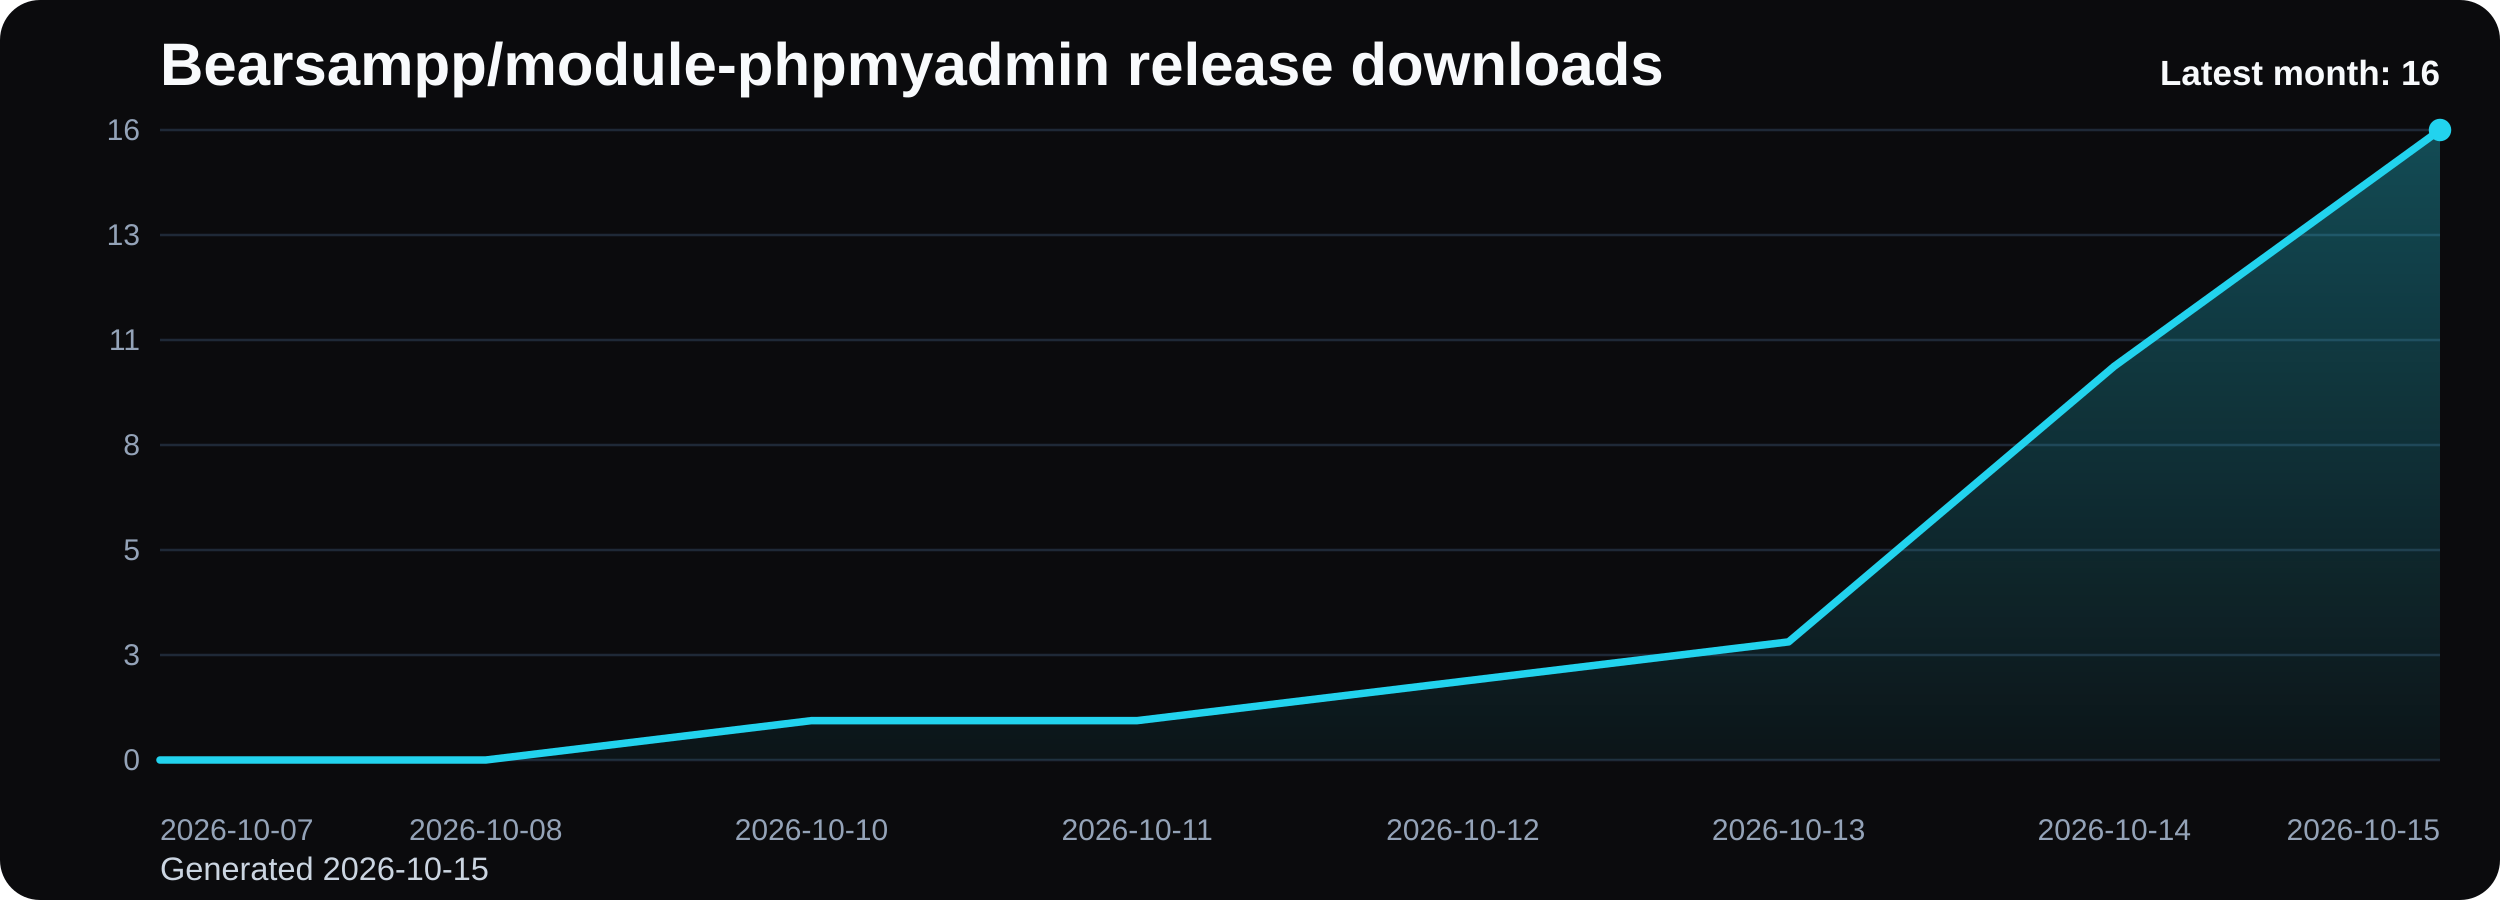
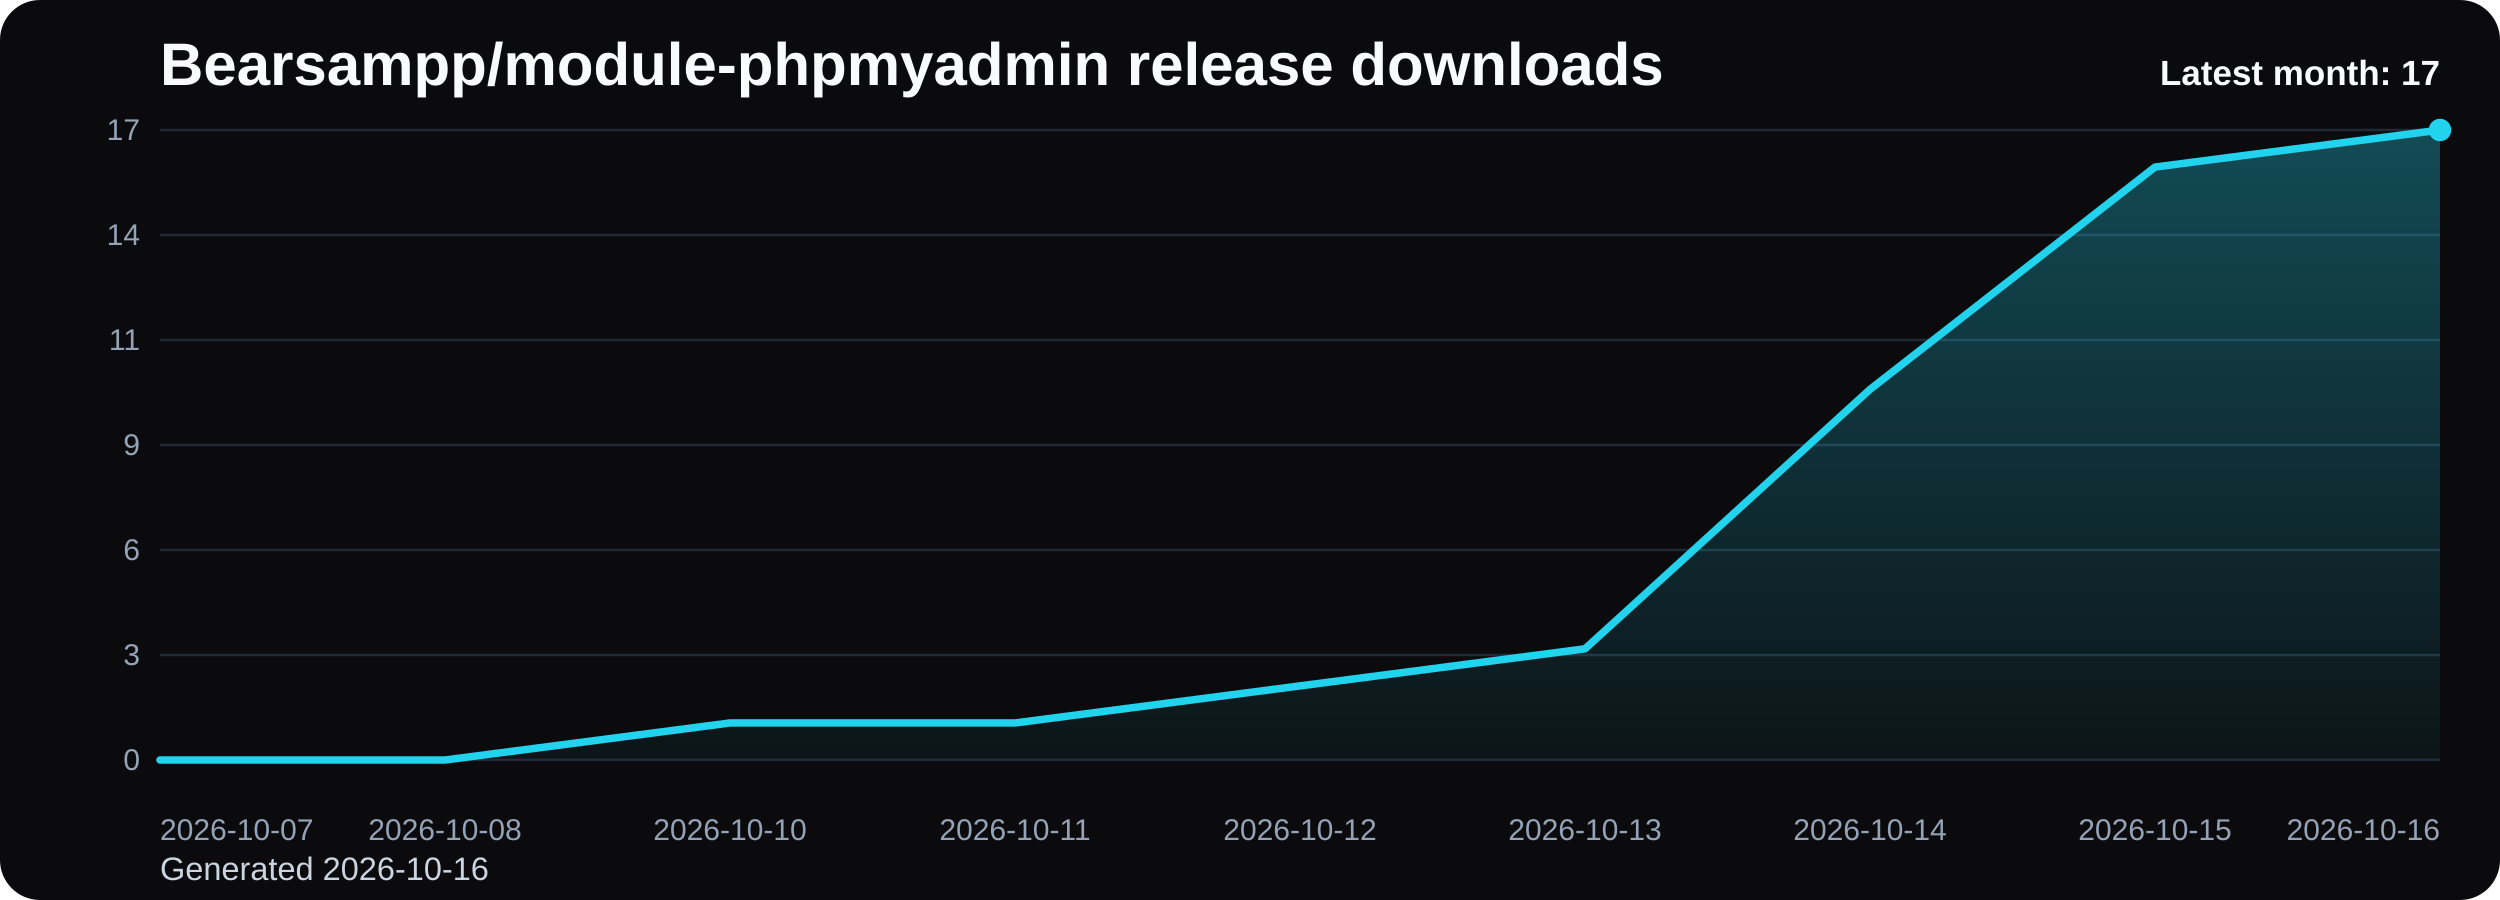
<svg xmlns="http://www.w3.org/2000/svg" viewBox="0 0 1000 360" role="img" aria-label="Bearsampp/module-phpmyadmin release downloads chart">
  <defs>
    <linearGradient id="fill-monthly-black" x1="0" y1="0" x2="0" y2="1">
      <stop offset="0%" stop-color="#22d3ee" stop-opacity="0.32" />
      <stop offset="100%" stop-color="#22d3ee" stop-opacity="0.05" />
    </linearGradient>
    <style>
      .bg { fill: #0b0b0d; }
      .title { font: 700 24px Arial, sans-serif; fill: #f8fafc; }
      .sub { font: 400 13px Arial, sans-serif; fill: #cbd5e1; }
      .grid { stroke: #1f2937; stroke-width: 1; }
      .axis { font: 400 12px Arial, sans-serif; fill: #94a3b8; }
      .line { fill: none; stroke: #22d3ee; stroke-width: 3; stroke-linecap: round; stroke-linejoin: round; }
      .dot { fill: #22d3ee; }
      .value { font: 600 11px Arial, sans-serif; fill: #cbd5e1; }
      .latest { font: 700 14px Arial, sans-serif; fill: #f8fafc; }
    </style>
  </defs>
  <rect class="bg" x="0" y="0" width="1000" height="360" rx="16" />
  <text class="title" x="64" y="34">Bearsampp/module-phpmyadmin release downloads</text>
-   <text class="sub" x="64" y="352">Generated 2026-10-15</text>
+   <text class="sub" x="64" y="352">Generated 2026-10-16</text>
  <line x1="64" y1="52.00" x2="976" y2="52.00" class="grid" />
-   <text x="56" y="56.00" text-anchor="end" class="axis">16</text>
+   <text x="56" y="56.00" text-anchor="end" class="axis">17</text>
  <line x1="64" y1="94.00" x2="976" y2="94.00" class="grid" />
-   <text x="56" y="98.00" text-anchor="end" class="axis">13</text>
+   <text x="56" y="98.00" text-anchor="end" class="axis">14</text>
  <line x1="64" y1="136.00" x2="976" y2="136.00" class="grid" />
  <text x="56" y="140.00" text-anchor="end" class="axis">11</text>
  <line x1="64" y1="178.00" x2="976" y2="178.00" class="grid" />
-   <text x="56" y="182.00" text-anchor="end" class="axis">8</text>
+   <text x="56" y="182.00" text-anchor="end" class="axis">9</text>
  <line x1="64" y1="220.00" x2="976" y2="220.00" class="grid" />
-   <text x="56" y="224.00" text-anchor="end" class="axis">5</text>
+   <text x="56" y="224.00" text-anchor="end" class="axis">6</text>
  <line x1="64" y1="262.00" x2="976" y2="262.00" class="grid" />
  <text x="56" y="266.00" text-anchor="end" class="axis">3</text>
  <line x1="64" y1="304.00" x2="976" y2="304.00" class="grid" />
  <text x="56" y="308.00" text-anchor="end" class="axis">0</text>
-   <path d="M 64.00 304 L 64.00 304.00 L 194.29 304.00 L 324.57 288.25 L 454.86 288.25 L 585.14 272.50 L 715.43 256.75 L 845.71 146.50 L 976.00 52.00 L 976.00 304 Z" fill="url(#fill-monthly-black)" />
-   <polyline class="line" points="64.00,304.00 194.29,304.00 324.57,288.25 454.86,288.25 585.14,272.50 715.43,256.75 845.71,146.50 976.00,52.00" />
+   <path d="M 64.00 304 L 64.00 304.00 L 178.00 304.00 L 292.00 289.18 L 406.00 289.18 L 520.00 274.35 L 634.00 259.53 L 748.00 155.76 L 862.00 66.82 L 976.00 52.00 L 976.00 304 Z" fill="url(#fill-monthly-black)" />
+   <polyline class="line" points="64.00,304.00 178.00,304.00 292.00,289.18 406.00,289.18 520.00,274.35 634.00,259.53 748.00,155.76 862.00,66.82 976.00,52.00" />
  <circle class="dot" cx="976.00" cy="52.00" r="4.5" />
  <text class="axis" x="64.00" y="336" text-anchor="start">2026-10-07</text>
-   <text class="axis" x="194.29" y="336" text-anchor="middle">2026-10-08</text>
-   <text class="axis" x="324.57" y="336" text-anchor="middle">2026-10-10</text>
-   <text class="axis" x="454.86" y="336" text-anchor="middle">2026-10-11</text>
-   <text class="axis" x="585.14" y="336" text-anchor="middle">2026-10-12</text>
-   <text class="axis" x="715.43" y="336" text-anchor="middle">2026-10-13</text>
-   <text class="axis" x="845.71" y="336" text-anchor="middle">2026-10-14</text>
-   <text class="axis" x="976.00" y="336" text-anchor="end">2026-10-15</text>
-   <text class="latest" x="976" y="34" text-anchor="end">Latest month: 16</text>
+   <text class="axis" x="178.00" y="336" text-anchor="middle">2026-10-08</text>
+   <text class="axis" x="292.00" y="336" text-anchor="middle">2026-10-10</text>
+   <text class="axis" x="406.00" y="336" text-anchor="middle">2026-10-11</text>
+   <text class="axis" x="520.00" y="336" text-anchor="middle">2026-10-12</text>
+   <text class="axis" x="634.00" y="336" text-anchor="middle">2026-10-13</text>
+   <text class="axis" x="748.00" y="336" text-anchor="middle">2026-10-14</text>
+   <text class="axis" x="862.00" y="336" text-anchor="middle">2026-10-15</text>
+   <text class="axis" x="976.00" y="336" text-anchor="end">2026-10-16</text>
+   <text class="latest" x="976" y="34" text-anchor="end">Latest month: 17</text>
</svg>
